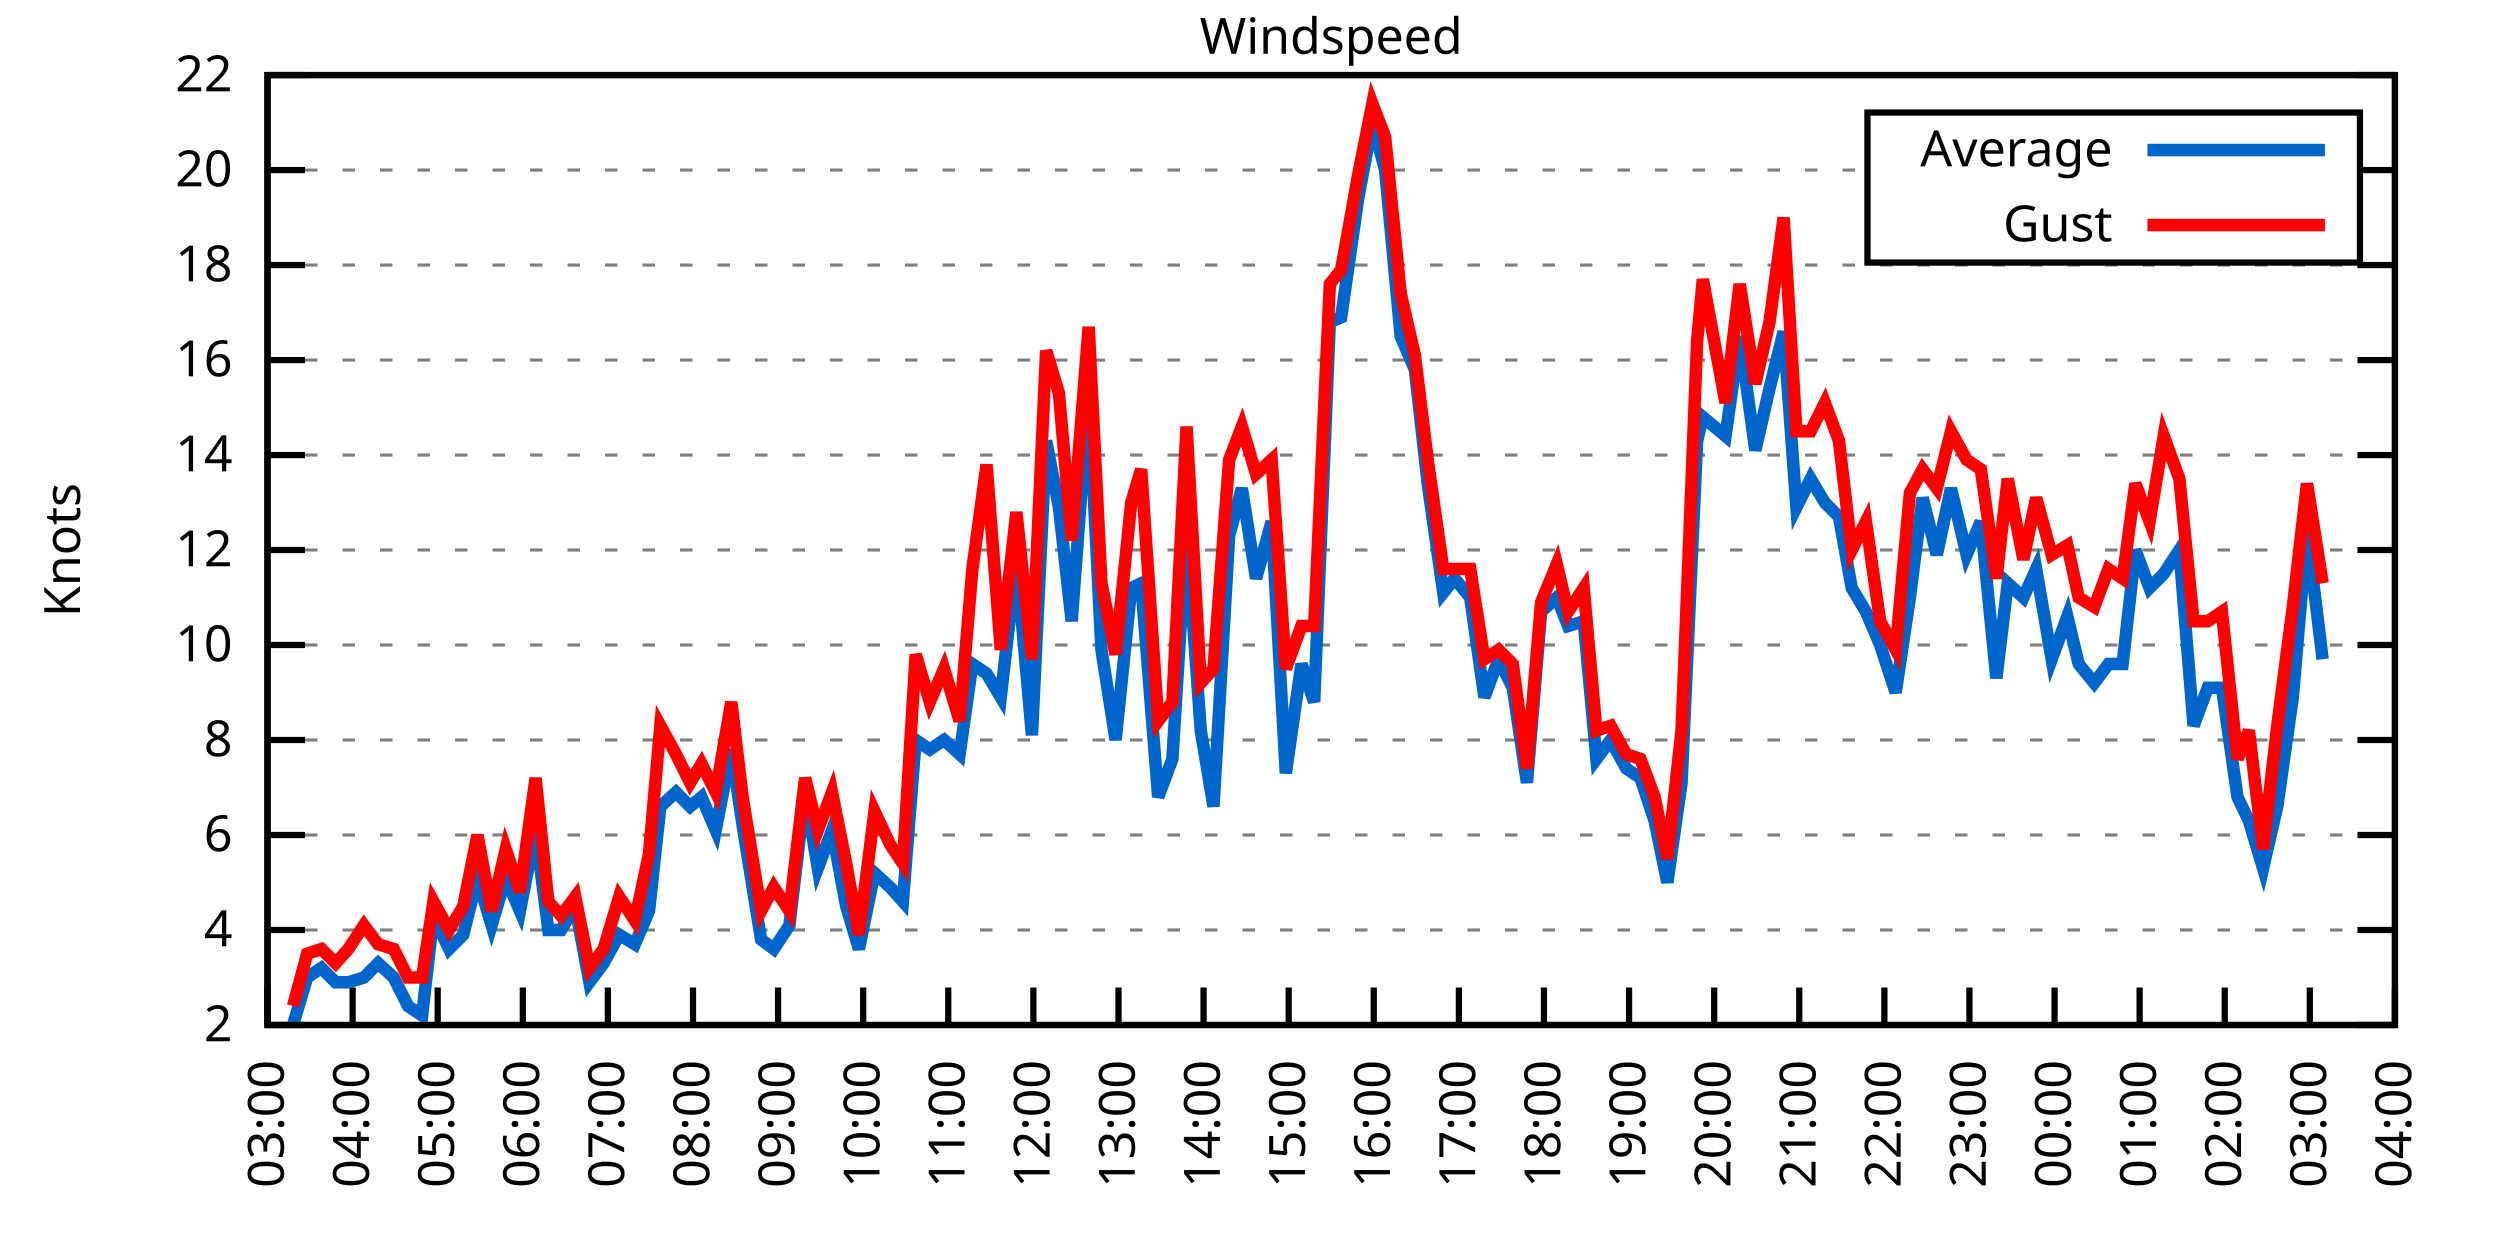
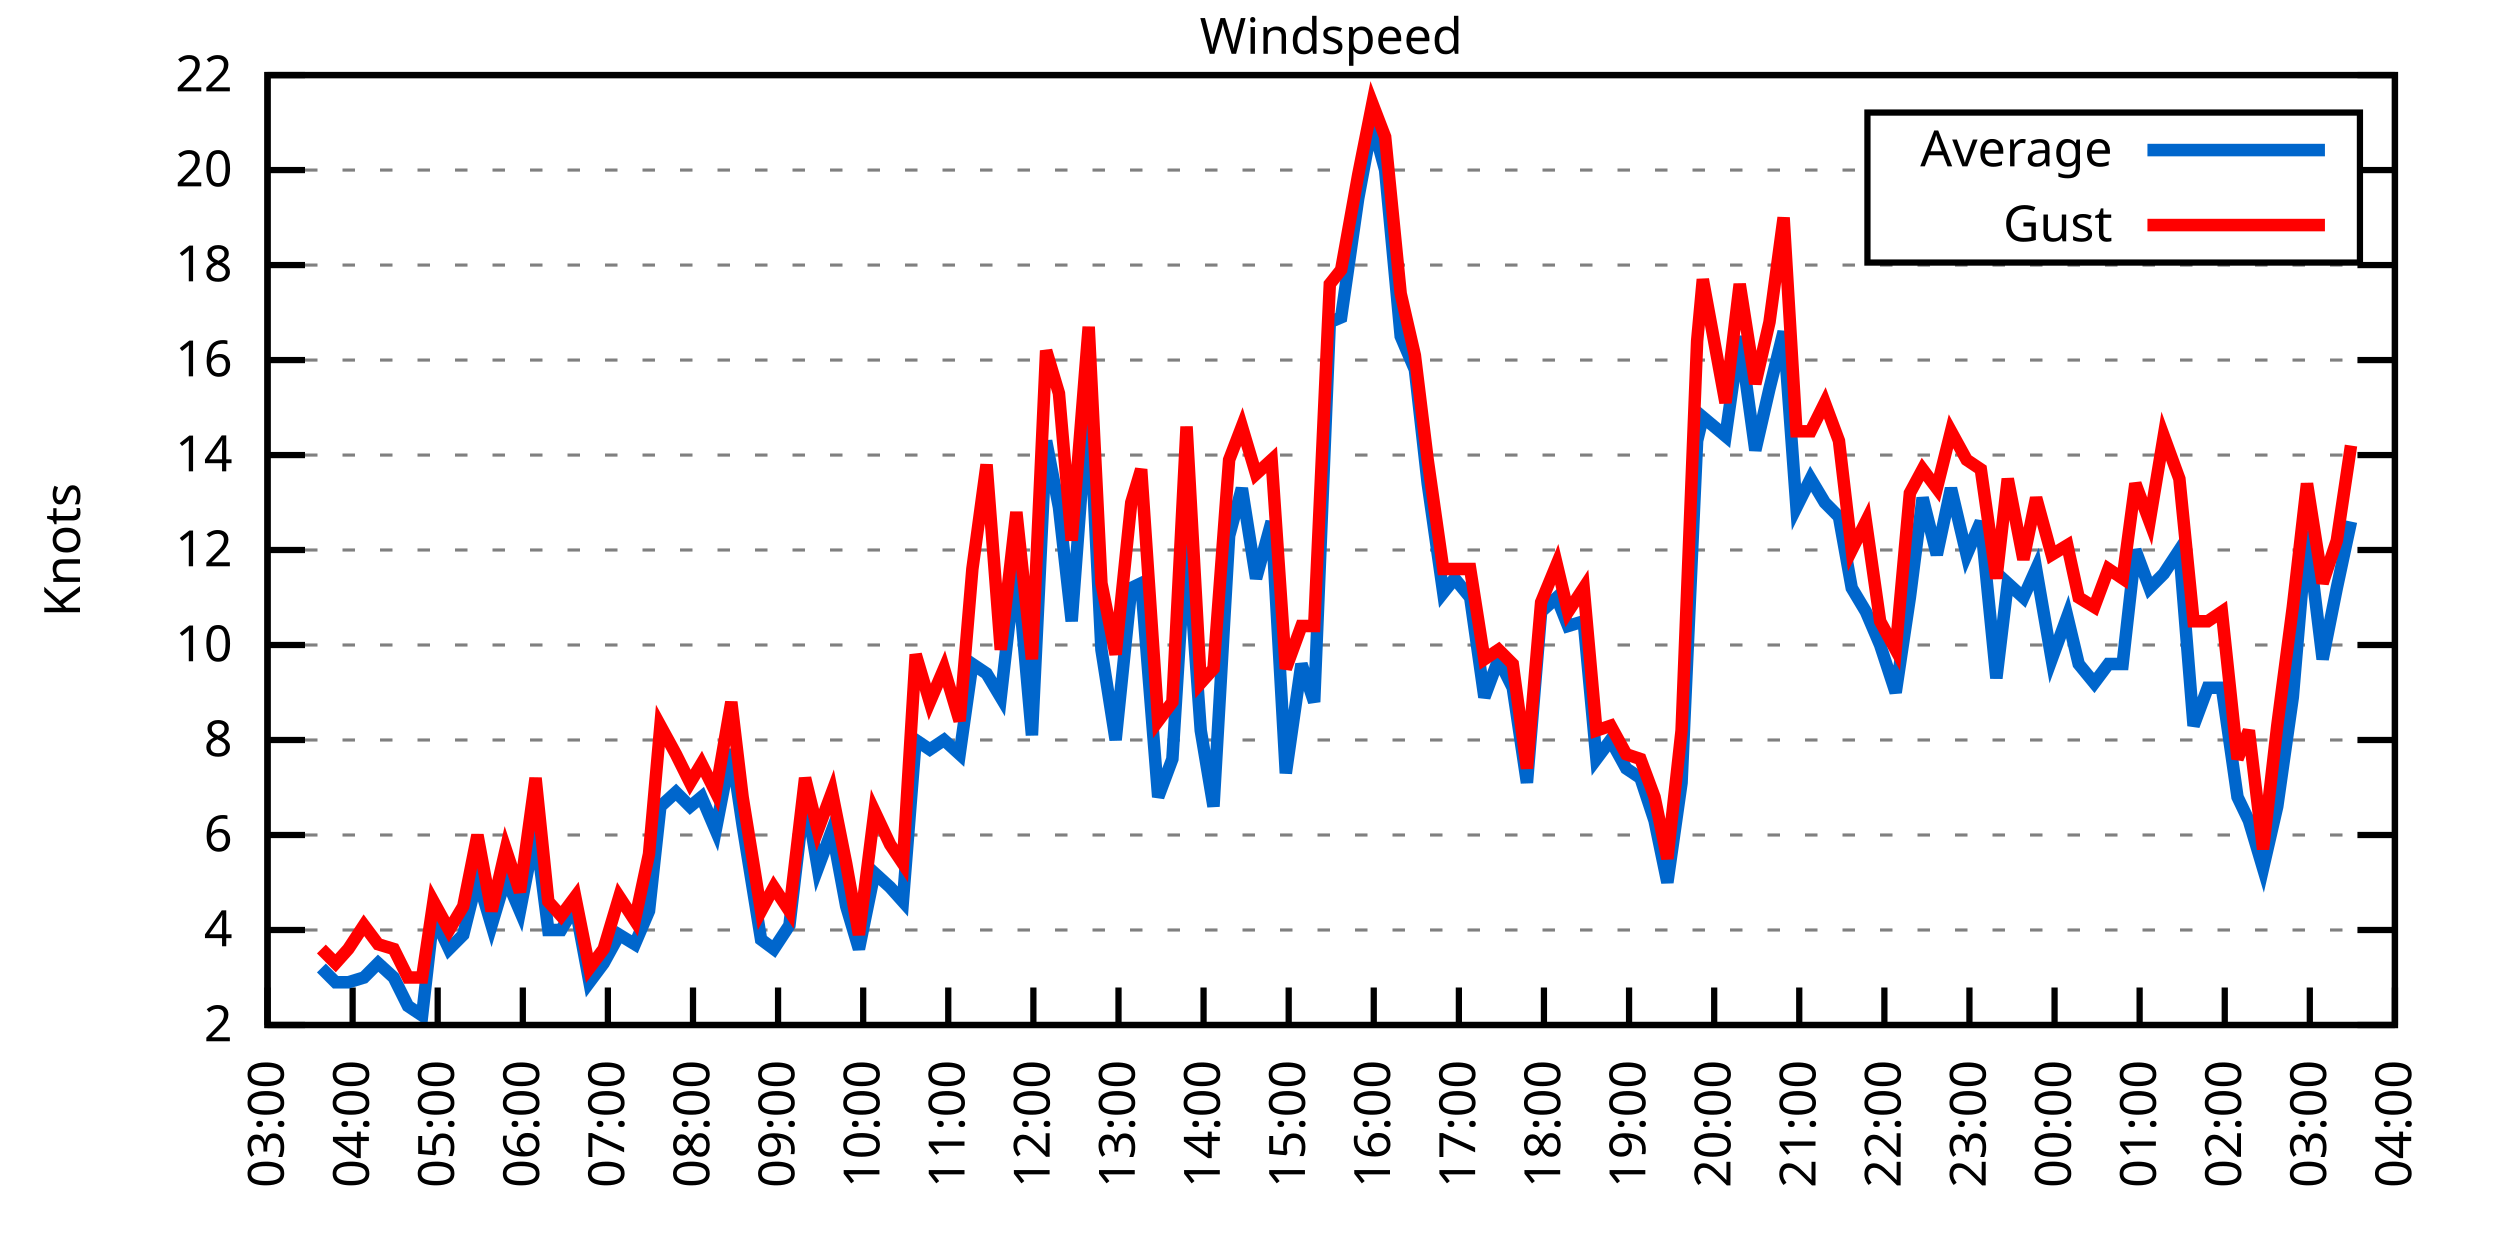
<svg xmlns="http://www.w3.org/2000/svg" xmlns:xlink="http://www.w3.org/1999/xlink" width="400" height="200" viewBox="0 0 400 200">
  <g id="gnuplot_canvas">
    <rect x="0" y="0" width="400" height="200" fill="none" />
    <defs>
      <circle id="gpDot" r="0.5" stroke-width="0.5" stroke="currentColor" />
      <path id="gpPt0" stroke-width="0.333" stroke="currentColor" d="M-1,0 h2 M0,-1 v2" />
      <path id="gpPt1" stroke-width="0.333" stroke="currentColor" d="M-1,-1 L1,1 M1,-1 L-1,1" />
      <path id="gpPt2" stroke-width="0.333" stroke="currentColor" d="M-1,0 L1,0 M0,-1 L0,1 M-1,-1 L1,1 M-1,1 L1,-1" />
      <rect id="gpPt3" stroke-width="0.333" stroke="currentColor" x="-1" y="-1" width="2" height="2" />
      <rect id="gpPt4" stroke-width="0.333" stroke="currentColor" fill="currentColor" x="-1" y="-1" width="2" height="2" />
      <circle id="gpPt5" stroke-width="0.333" stroke="currentColor" cx="0" cy="0" r="1" />
      <use xlink:href="#gpPt5" id="gpPt6" fill="currentColor" stroke="none" />
      <path id="gpPt7" stroke-width="0.333" stroke="currentColor" d="M0,-1.33 L-1.33,0.67 L1.33,0.67 z" />
      <use xlink:href="#gpPt7" id="gpPt8" fill="currentColor" stroke="none" />
      <use xlink:href="#gpPt7" id="gpPt9" stroke="currentColor" transform="rotate(180)" />
      <use xlink:href="#gpPt9" id="gpPt10" fill="currentColor" stroke="none" />
      <use xlink:href="#gpPt3" id="gpPt11" stroke="currentColor" transform="rotate(45)" />
      <use xlink:href="#gpPt11" id="gpPt12" fill="currentColor" stroke="none" />
      <path id="gpPt13" stroke-width="0.333" stroke="currentColor" d="M0,1.330 L1.265,0.411 L0.782,-1.067 L-0.782,-1.076 L-1.265,0.411 z" />
      <use xlink:href="#gpPt13" id="gpPt14" fill="currentColor" stroke="none" />
      <filter id="textbox" filterUnits="objectBoundingBox" x="0" y="0" height="1" width="1">
        <feFlood flood-color="white" flood-opacity="1" result="bgnd" />
        <feComposite in="SourceGraphic" in2="bgnd" operator="atop" />
      </filter>
      <filter id="greybox" filterUnits="objectBoundingBox" x="0" y="0" height="1" width="1">
        <feFlood flood-color="lightgrey" flood-opacity="1" result="grey" />
        <feComposite in="SourceGraphic" in2="grey" operator="atop" />
      </filter>
    </defs>
    <g fill="none" color="white" stroke="currentColor" stroke-width="1.00" stroke-linecap="butt" stroke-linejoin="miter">
</g>
    <g fill="none" color="black" stroke="currentColor" stroke-width="1.00" stroke-linecap="butt" stroke-linejoin="miter">
      <g stroke="none" shape-rendering="crispEdges">
        <polygon fill="rgb(255, 255, 255)" points="42.80,164.00 383.18,164.00 383.18,12.02 42.80,12.02 " />
      </g>
    </g>
    <g fill="none" color="black" stroke="currentColor" stroke-width="1.00" stroke-linecap="butt" stroke-linejoin="miter">
</g>
    <g fill="none" color="black" stroke="black" stroke-width="0.50" stroke-linecap="butt" stroke-linejoin="miter">
</g>
    <g fill="none" color="gray" stroke="currentColor" stroke-width="0.50" stroke-linecap="butt" stroke-linejoin="miter">
      <path stroke="gray" stroke-dasharray="2,4" class="gridline" d="M42.80,164.00 L383.19,164.00  " />
    </g>
    <g fill="none" color="gray" stroke="gray" stroke-width="1.00" stroke-linecap="butt" stroke-linejoin="miter">
</g>
    <g fill="none" color="black" stroke="currentColor" stroke-width="1.00" stroke-linecap="butt" stroke-linejoin="miter">
      <path stroke="black" d="M42.80,164.00 L48.80,164.00 M383.19,164.00 L377.19,164.00  " />
      <g transform="translate(37.20,166.60)" stroke="none" fill="black" font-family="Sans" font-size="8.00" text-anchor="end">
        <text>
          <tspan font-family="Sans"> 2</tspan>
        </text>
      </g>
    </g>
    <g fill="none" color="black" stroke="currentColor" stroke-width="1.00" stroke-linecap="butt" stroke-linejoin="miter">
</g>
    <g fill="none" color="black" stroke="black" stroke-width="0.50" stroke-linecap="butt" stroke-linejoin="miter">
</g>
    <g fill="none" color="gray" stroke="currentColor" stroke-width="0.50" stroke-linecap="butt" stroke-linejoin="miter">
      <path stroke="gray" stroke-dasharray="2,4" class="gridline" d="M42.80,148.80 L383.19,148.80  " />
    </g>
    <g fill="none" color="gray" stroke="gray" stroke-width="1.00" stroke-linecap="butt" stroke-linejoin="miter">
</g>
    <g fill="none" color="black" stroke="currentColor" stroke-width="1.00" stroke-linecap="butt" stroke-linejoin="miter">
      <path stroke="black" d="M42.80,148.80 L48.80,148.80 M383.19,148.80 L377.19,148.80  " />
      <g transform="translate(37.20,151.40)" stroke="none" fill="black" font-family="Sans" font-size="8.00" text-anchor="end">
        <text>
          <tspan font-family="Sans"> 4</tspan>
        </text>
      </g>
    </g>
    <g fill="none" color="black" stroke="currentColor" stroke-width="1.00" stroke-linecap="butt" stroke-linejoin="miter">
</g>
    <g fill="none" color="black" stroke="black" stroke-width="0.50" stroke-linecap="butt" stroke-linejoin="miter">
</g>
    <g fill="none" color="gray" stroke="currentColor" stroke-width="0.50" stroke-linecap="butt" stroke-linejoin="miter">
      <path stroke="gray" stroke-dasharray="2,4" class="gridline" d="M42.80,133.60 L383.19,133.60  " />
    </g>
    <g fill="none" color="gray" stroke="gray" stroke-width="1.00" stroke-linecap="butt" stroke-linejoin="miter">
</g>
    <g fill="none" color="black" stroke="currentColor" stroke-width="1.00" stroke-linecap="butt" stroke-linejoin="miter">
      <path stroke="black" d="M42.80,133.60 L48.80,133.60 M383.19,133.60 L377.19,133.60  " />
      <g transform="translate(37.20,136.20)" stroke="none" fill="black" font-family="Sans" font-size="8.00" text-anchor="end">
        <text>
          <tspan font-family="Sans"> 6</tspan>
        </text>
      </g>
    </g>
    <g fill="none" color="black" stroke="currentColor" stroke-width="1.00" stroke-linecap="butt" stroke-linejoin="miter">
</g>
    <g fill="none" color="black" stroke="black" stroke-width="0.50" stroke-linecap="butt" stroke-linejoin="miter">
</g>
    <g fill="none" color="gray" stroke="currentColor" stroke-width="0.50" stroke-linecap="butt" stroke-linejoin="miter">
      <path stroke="gray" stroke-dasharray="2,4" class="gridline" d="M42.80,118.40 L383.19,118.40  " />
    </g>
    <g fill="none" color="gray" stroke="gray" stroke-width="1.00" stroke-linecap="butt" stroke-linejoin="miter">
</g>
    <g fill="none" color="black" stroke="currentColor" stroke-width="1.00" stroke-linecap="butt" stroke-linejoin="miter">
      <path stroke="black" d="M42.80,118.40 L48.80,118.40 M383.19,118.40 L377.19,118.40  " />
      <g transform="translate(37.20,121.00)" stroke="none" fill="black" font-family="Sans" font-size="8.00" text-anchor="end">
        <text>
          <tspan font-family="Sans"> 8</tspan>
        </text>
      </g>
    </g>
    <g fill="none" color="black" stroke="currentColor" stroke-width="1.00" stroke-linecap="butt" stroke-linejoin="miter">
</g>
    <g fill="none" color="black" stroke="black" stroke-width="0.50" stroke-linecap="butt" stroke-linejoin="miter">
</g>
    <g fill="none" color="gray" stroke="currentColor" stroke-width="0.50" stroke-linecap="butt" stroke-linejoin="miter">
      <path stroke="gray" stroke-dasharray="2,4" class="gridline" d="M42.80,103.20 L383.19,103.20  " />
    </g>
    <g fill="none" color="gray" stroke="gray" stroke-width="1.00" stroke-linecap="butt" stroke-linejoin="miter">
</g>
    <g fill="none" color="black" stroke="currentColor" stroke-width="1.00" stroke-linecap="butt" stroke-linejoin="miter">
      <path stroke="black" d="M42.80,103.20 L48.80,103.20 M383.19,103.20 L377.19,103.20  " />
      <g transform="translate(37.20,105.80)" stroke="none" fill="black" font-family="Sans" font-size="8.00" text-anchor="end">
        <text>
          <tspan font-family="Sans"> 10</tspan>
        </text>
      </g>
    </g>
    <g fill="none" color="black" stroke="currentColor" stroke-width="1.00" stroke-linecap="butt" stroke-linejoin="miter">
</g>
    <g fill="none" color="black" stroke="black" stroke-width="0.50" stroke-linecap="butt" stroke-linejoin="miter">
</g>
    <g fill="none" color="gray" stroke="currentColor" stroke-width="0.50" stroke-linecap="butt" stroke-linejoin="miter">
      <path stroke="gray" stroke-dasharray="2,4" class="gridline" d="M42.80,88.00 L383.19,88.00  " />
    </g>
    <g fill="none" color="gray" stroke="gray" stroke-width="1.00" stroke-linecap="butt" stroke-linejoin="miter">
</g>
    <g fill="none" color="black" stroke="currentColor" stroke-width="1.00" stroke-linecap="butt" stroke-linejoin="miter">
      <path stroke="black" d="M42.80,88.00 L48.80,88.00 M383.19,88.00 L377.19,88.00  " />
      <g transform="translate(37.20,90.60)" stroke="none" fill="black" font-family="Sans" font-size="8.00" text-anchor="end">
        <text>
          <tspan font-family="Sans"> 12</tspan>
        </text>
      </g>
    </g>
    <g fill="none" color="black" stroke="currentColor" stroke-width="1.00" stroke-linecap="butt" stroke-linejoin="miter">
</g>
    <g fill="none" color="black" stroke="black" stroke-width="0.50" stroke-linecap="butt" stroke-linejoin="miter">
</g>
    <g fill="none" color="gray" stroke="currentColor" stroke-width="0.50" stroke-linecap="butt" stroke-linejoin="miter">
      <path stroke="gray" stroke-dasharray="2,4" class="gridline" d="M42.80,72.81 L383.19,72.81  " />
    </g>
    <g fill="none" color="gray" stroke="gray" stroke-width="1.00" stroke-linecap="butt" stroke-linejoin="miter">
</g>
    <g fill="none" color="black" stroke="currentColor" stroke-width="1.00" stroke-linecap="butt" stroke-linejoin="miter">
      <path stroke="black" d="M42.80,72.81 L48.80,72.81 M383.19,72.81 L377.19,72.81  " />
      <g transform="translate(37.20,75.41)" stroke="none" fill="black" font-family="Sans" font-size="8.00" text-anchor="end">
        <text>
          <tspan font-family="Sans"> 14</tspan>
        </text>
      </g>
    </g>
    <g fill="none" color="black" stroke="currentColor" stroke-width="1.00" stroke-linecap="butt" stroke-linejoin="miter">
</g>
    <g fill="none" color="black" stroke="black" stroke-width="0.50" stroke-linecap="butt" stroke-linejoin="miter">
</g>
    <g fill="none" color="gray" stroke="currentColor" stroke-width="0.50" stroke-linecap="butt" stroke-linejoin="miter">
      <path stroke="gray" stroke-dasharray="2,4" class="gridline" d="M42.80,57.61 L383.19,57.61  " />
    </g>
    <g fill="none" color="gray" stroke="gray" stroke-width="1.00" stroke-linecap="butt" stroke-linejoin="miter">
</g>
    <g fill="none" color="black" stroke="currentColor" stroke-width="1.00" stroke-linecap="butt" stroke-linejoin="miter">
      <path stroke="black" d="M42.80,57.61 L48.80,57.61 M383.19,57.61 L377.19,57.61  " />
      <g transform="translate(37.20,60.21)" stroke="none" fill="black" font-family="Sans" font-size="8.00" text-anchor="end">
        <text>
          <tspan font-family="Sans"> 16</tspan>
        </text>
      </g>
    </g>
    <g fill="none" color="black" stroke="currentColor" stroke-width="1.00" stroke-linecap="butt" stroke-linejoin="miter">
</g>
    <g fill="none" color="black" stroke="black" stroke-width="0.50" stroke-linecap="butt" stroke-linejoin="miter">
</g>
    <g fill="none" color="gray" stroke="currentColor" stroke-width="0.50" stroke-linecap="butt" stroke-linejoin="miter">
      <path stroke="gray" stroke-dasharray="2,4" class="gridline" d="M42.80,42.41 L383.19,42.41  " />
    </g>
    <g fill="none" color="gray" stroke="gray" stroke-width="1.00" stroke-linecap="butt" stroke-linejoin="miter">
</g>
    <g fill="none" color="black" stroke="currentColor" stroke-width="1.00" stroke-linecap="butt" stroke-linejoin="miter">
      <path stroke="black" d="M42.80,42.41 L48.80,42.41 M383.19,42.41 L377.19,42.41  " />
      <g transform="translate(37.20,45.01)" stroke="none" fill="black" font-family="Sans" font-size="8.00" text-anchor="end">
        <text>
          <tspan font-family="Sans"> 18</tspan>
        </text>
      </g>
    </g>
    <g fill="none" color="black" stroke="currentColor" stroke-width="1.00" stroke-linecap="butt" stroke-linejoin="miter">
</g>
    <g fill="none" color="black" stroke="black" stroke-width="0.50" stroke-linecap="butt" stroke-linejoin="miter">
</g>
    <g fill="none" color="gray" stroke="currentColor" stroke-width="0.50" stroke-linecap="butt" stroke-linejoin="miter">
      <path stroke="gray" stroke-dasharray="2,4" class="gridline" d="M42.80,27.21 L298.79,27.21 M377.59,27.21 L383.19,27.21  " />
    </g>
    <g fill="none" color="gray" stroke="gray" stroke-width="1.00" stroke-linecap="butt" stroke-linejoin="miter">
</g>
    <g fill="none" color="black" stroke="currentColor" stroke-width="1.00" stroke-linecap="butt" stroke-linejoin="miter">
      <path stroke="black" d="M42.80,27.21 L48.80,27.21 M383.19,27.21 L377.19,27.21  " />
      <g transform="translate(37.20,29.81)" stroke="none" fill="black" font-family="Sans" font-size="8.00" text-anchor="end">
        <text>
          <tspan font-family="Sans"> 20</tspan>
        </text>
      </g>
    </g>
    <g fill="none" color="black" stroke="currentColor" stroke-width="1.00" stroke-linecap="butt" stroke-linejoin="miter">
</g>
    <g fill="none" color="black" stroke="black" stroke-width="0.50" stroke-linecap="butt" stroke-linejoin="miter">
</g>
    <g fill="none" color="gray" stroke="currentColor" stroke-width="0.50" stroke-linecap="butt" stroke-linejoin="miter">
      <path stroke="gray" stroke-dasharray="2,4" class="gridline" d="M42.80,12.01 L383.19,12.01  " />
    </g>
    <g fill="none" color="gray" stroke="gray" stroke-width="1.00" stroke-linecap="butt" stroke-linejoin="miter">
</g>
    <g fill="none" color="black" stroke="currentColor" stroke-width="1.00" stroke-linecap="butt" stroke-linejoin="miter">
      <path stroke="black" d="M42.80,12.01 L48.80,12.01 M383.19,12.01 L377.19,12.01  " />
      <g transform="translate(37.20,14.61)" stroke="none" fill="black" font-family="Sans" font-size="8.00" text-anchor="end">
        <text>
          <tspan font-family="Sans"> 22</tspan>
        </text>
      </g>
    </g>
    <g fill="none" color="black" stroke="currentColor" stroke-width="1.00" stroke-linecap="butt" stroke-linejoin="miter">
      <path stroke="black" d="M42.80,164.00 L42.80,158.00  " />
      <g transform="translate(45.40,169.60) rotate(270.00)" stroke="none" fill="black" font-family="Sans" font-size="8.00" text-anchor="end">
        <text>
          <tspan font-family="Sans">03:00</tspan>
        </text>
      </g>
    </g>
    <g fill="none" color="black" stroke="currentColor" stroke-width="1.00" stroke-linecap="butt" stroke-linejoin="miter">
      <path stroke="black" d="M56.42,164.00 L56.42,158.00  " />
      <g transform="translate(59.02,169.60) rotate(270.00)" stroke="none" fill="black" font-family="Sans" font-size="8.00" text-anchor="end">
        <text>
          <tspan font-family="Sans">04:00</tspan>
        </text>
      </g>
    </g>
    <g fill="none" color="black" stroke="currentColor" stroke-width="1.00" stroke-linecap="butt" stroke-linejoin="miter">
      <path stroke="black" d="M70.03,164.00 L70.03,158.00  " />
      <g transform="translate(72.63,169.60) rotate(270.00)" stroke="none" fill="black" font-family="Sans" font-size="8.00" text-anchor="end">
        <text>
          <tspan font-family="Sans">05:00</tspan>
        </text>
      </g>
    </g>
    <g fill="none" color="black" stroke="currentColor" stroke-width="1.00" stroke-linecap="butt" stroke-linejoin="miter">
      <path stroke="black" d="M83.65,164.00 L83.65,158.00  " />
      <g transform="translate(86.25,169.60) rotate(270.00)" stroke="none" fill="black" font-family="Sans" font-size="8.00" text-anchor="end">
        <text>
          <tspan font-family="Sans">06:00</tspan>
        </text>
      </g>
    </g>
    <g fill="none" color="black" stroke="currentColor" stroke-width="1.00" stroke-linecap="butt" stroke-linejoin="miter">
      <path stroke="black" d="M97.26,164.00 L97.26,158.00  " />
      <g transform="translate(99.86,169.60) rotate(270.00)" stroke="none" fill="black" font-family="Sans" font-size="8.00" text-anchor="end">
        <text>
          <tspan font-family="Sans">07:00</tspan>
        </text>
      </g>
    </g>
    <g fill="none" color="black" stroke="currentColor" stroke-width="1.00" stroke-linecap="butt" stroke-linejoin="miter">
      <path stroke="black" d="M110.88,164.00 L110.88,158.00  " />
      <g transform="translate(113.48,169.60) rotate(270.00)" stroke="none" fill="black" font-family="Sans" font-size="8.00" text-anchor="end">
        <text>
          <tspan font-family="Sans">08:00</tspan>
        </text>
      </g>
    </g>
    <g fill="none" color="black" stroke="currentColor" stroke-width="1.00" stroke-linecap="butt" stroke-linejoin="miter">
      <path stroke="black" d="M124.49,164.00 L124.49,158.00  " />
      <g transform="translate(127.09,169.60) rotate(270.00)" stroke="none" fill="black" font-family="Sans" font-size="8.00" text-anchor="end">
        <text>
          <tspan font-family="Sans">09:00</tspan>
        </text>
      </g>
    </g>
    <g fill="none" color="black" stroke="currentColor" stroke-width="1.00" stroke-linecap="butt" stroke-linejoin="miter">
      <path stroke="black" d="M138.11,164.00 L138.11,158.00  " />
      <g transform="translate(140.71,169.60) rotate(270.00)" stroke="none" fill="black" font-family="Sans" font-size="8.00" text-anchor="end">
        <text>
          <tspan font-family="Sans">10:00</tspan>
        </text>
      </g>
    </g>
    <g fill="none" color="black" stroke="currentColor" stroke-width="1.00" stroke-linecap="butt" stroke-linejoin="miter">
      <path stroke="black" d="M151.72,164.00 L151.72,158.00  " />
      <g transform="translate(154.32,169.60) rotate(270.00)" stroke="none" fill="black" font-family="Sans" font-size="8.00" text-anchor="end">
        <text>
          <tspan font-family="Sans">11:00</tspan>
        </text>
      </g>
    </g>
    <g fill="none" color="black" stroke="currentColor" stroke-width="1.00" stroke-linecap="butt" stroke-linejoin="miter">
      <path stroke="black" d="M165.34,164.00 L165.34,158.00  " />
      <g transform="translate(167.94,169.60) rotate(270.00)" stroke="none" fill="black" font-family="Sans" font-size="8.00" text-anchor="end">
        <text>
          <tspan font-family="Sans">12:00</tspan>
        </text>
      </g>
    </g>
    <g fill="none" color="black" stroke="currentColor" stroke-width="1.00" stroke-linecap="butt" stroke-linejoin="miter">
      <path stroke="black" d="M178.96,164.00 L178.96,158.00  " />
      <g transform="translate(181.56,169.60) rotate(270.00)" stroke="none" fill="black" font-family="Sans" font-size="8.00" text-anchor="end">
        <text>
          <tspan font-family="Sans">13:00</tspan>
        </text>
      </g>
    </g>
    <g fill="none" color="black" stroke="currentColor" stroke-width="1.00" stroke-linecap="butt" stroke-linejoin="miter">
      <path stroke="black" d="M192.57,164.00 L192.57,158.00  " />
      <g transform="translate(195.17,169.60) rotate(270.00)" stroke="none" fill="black" font-family="Sans" font-size="8.00" text-anchor="end">
        <text>
          <tspan font-family="Sans">14:00</tspan>
        </text>
      </g>
    </g>
    <g fill="none" color="black" stroke="currentColor" stroke-width="1.00" stroke-linecap="butt" stroke-linejoin="miter">
      <path stroke="black" d="M206.19,164.00 L206.19,158.00  " />
      <g transform="translate(208.79,169.60) rotate(270.00)" stroke="none" fill="black" font-family="Sans" font-size="8.00" text-anchor="end">
        <text>
          <tspan font-family="Sans">15:00</tspan>
        </text>
      </g>
    </g>
    <g fill="none" color="black" stroke="currentColor" stroke-width="1.00" stroke-linecap="butt" stroke-linejoin="miter">
      <path stroke="black" d="M219.80,164.00 L219.80,158.00  " />
      <g transform="translate(222.40,169.60) rotate(270.00)" stroke="none" fill="black" font-family="Sans" font-size="8.00" text-anchor="end">
        <text>
          <tspan font-family="Sans">16:00</tspan>
        </text>
      </g>
    </g>
    <g fill="none" color="black" stroke="currentColor" stroke-width="1.00" stroke-linecap="butt" stroke-linejoin="miter">
      <path stroke="black" d="M233.42,164.00 L233.42,158.00  " />
      <g transform="translate(236.02,169.60) rotate(270.00)" stroke="none" fill="black" font-family="Sans" font-size="8.00" text-anchor="end">
        <text>
          <tspan font-family="Sans">17:00</tspan>
        </text>
      </g>
    </g>
    <g fill="none" color="black" stroke="currentColor" stroke-width="1.00" stroke-linecap="butt" stroke-linejoin="miter">
      <path stroke="black" d="M247.03,164.00 L247.03,158.00  " />
      <g transform="translate(249.63,169.60) rotate(270.00)" stroke="none" fill="black" font-family="Sans" font-size="8.00" text-anchor="end">
        <text>
          <tspan font-family="Sans">18:00</tspan>
        </text>
      </g>
    </g>
    <g fill="none" color="black" stroke="currentColor" stroke-width="1.00" stroke-linecap="butt" stroke-linejoin="miter">
      <path stroke="black" d="M260.65,164.00 L260.65,158.00  " />
      <g transform="translate(263.25,169.60) rotate(270.00)" stroke="none" fill="black" font-family="Sans" font-size="8.00" text-anchor="end">
        <text>
          <tspan font-family="Sans">19:00</tspan>
        </text>
      </g>
    </g>
    <g fill="none" color="black" stroke="currentColor" stroke-width="1.00" stroke-linecap="butt" stroke-linejoin="miter">
      <path stroke="black" d="M274.27,164.00 L274.27,158.00  " />
      <g transform="translate(276.87,169.60) rotate(270.00)" stroke="none" fill="black" font-family="Sans" font-size="8.00" text-anchor="end">
        <text>
          <tspan font-family="Sans">20:00</tspan>
        </text>
      </g>
    </g>
    <g fill="none" color="black" stroke="currentColor" stroke-width="1.00" stroke-linecap="butt" stroke-linejoin="miter">
      <path stroke="black" d="M287.88,164.00 L287.88,158.00  " />
      <g transform="translate(290.48,169.60) rotate(270.00)" stroke="none" fill="black" font-family="Sans" font-size="8.00" text-anchor="end">
        <text>
          <tspan font-family="Sans">21:00</tspan>
        </text>
      </g>
    </g>
    <g fill="none" color="black" stroke="currentColor" stroke-width="1.00" stroke-linecap="butt" stroke-linejoin="miter">
      <path stroke="black" d="M301.50,164.00 L301.50,158.00  " />
      <g transform="translate(304.10,169.60) rotate(270.00)" stroke="none" fill="black" font-family="Sans" font-size="8.00" text-anchor="end">
        <text>
          <tspan font-family="Sans">22:00</tspan>
        </text>
      </g>
    </g>
    <g fill="none" color="black" stroke="currentColor" stroke-width="1.00" stroke-linecap="butt" stroke-linejoin="miter">
      <path stroke="black" d="M315.11,164.00 L315.11,158.00  " />
      <g transform="translate(317.71,169.60) rotate(270.00)" stroke="none" fill="black" font-family="Sans" font-size="8.00" text-anchor="end">
        <text>
          <tspan font-family="Sans">23:00</tspan>
        </text>
      </g>
    </g>
    <g fill="none" color="black" stroke="currentColor" stroke-width="1.00" stroke-linecap="butt" stroke-linejoin="miter">
      <path stroke="black" d="M328.73,164.00 L328.73,158.00  " />
      <g transform="translate(331.33,169.60) rotate(270.00)" stroke="none" fill="black" font-family="Sans" font-size="8.00" text-anchor="end">
        <text>
          <tspan font-family="Sans">00:00</tspan>
        </text>
      </g>
    </g>
    <g fill="none" color="black" stroke="currentColor" stroke-width="1.00" stroke-linecap="butt" stroke-linejoin="miter">
      <path stroke="black" d="M342.34,164.00 L342.34,158.00  " />
      <g transform="translate(344.94,169.60) rotate(270.00)" stroke="none" fill="black" font-family="Sans" font-size="8.00" text-anchor="end">
        <text>
          <tspan font-family="Sans">01:00</tspan>
        </text>
      </g>
    </g>
    <g fill="none" color="black" stroke="currentColor" stroke-width="1.00" stroke-linecap="butt" stroke-linejoin="miter">
      <path stroke="black" d="M355.96,164.00 L355.96,158.00  " />
      <g transform="translate(358.56,169.60) rotate(270.00)" stroke="none" fill="black" font-family="Sans" font-size="8.00" text-anchor="end">
        <text>
          <tspan font-family="Sans">02:00</tspan>
        </text>
      </g>
    </g>
    <g fill="none" color="black" stroke="currentColor" stroke-width="1.00" stroke-linecap="butt" stroke-linejoin="miter">
      <path stroke="black" d="M369.57,164.00 L369.57,158.00  " />
      <g transform="translate(372.17,169.60) rotate(270.00)" stroke="none" fill="black" font-family="Sans" font-size="8.00" text-anchor="end">
        <text>
          <tspan font-family="Sans">03:00</tspan>
        </text>
      </g>
    </g>
    <g fill="none" color="black" stroke="currentColor" stroke-width="1.00" stroke-linecap="butt" stroke-linejoin="miter">
      <path stroke="black" d="M383.19,164.00 L383.19,158.00  " />
      <g transform="translate(385.79,169.60) rotate(270.00)" stroke="none" fill="black" font-family="Sans" font-size="8.00" text-anchor="end">
        <text>
          <tspan font-family="Sans">04:00</tspan>
        </text>
      </g>
    </g>
    <g fill="none" color="black" stroke="currentColor" stroke-width="1.00" stroke-linecap="butt" stroke-linejoin="miter">
</g>
    <g fill="none" color="black" stroke="currentColor" stroke-width="1.00" stroke-linecap="butt" stroke-linejoin="miter">
      <path stroke="black" d="M42.80,12.01 L42.80,164.00 L383.19,164.00 L383.19,12.01 L42.80,12.01 Z  " />
    </g>
    <g fill="none" color="black" stroke="currentColor" stroke-width="1.00" stroke-linecap="butt" stroke-linejoin="miter">
</g>
    <g fill="none" color="black" stroke="currentColor" stroke-width="1.00" stroke-linecap="butt" stroke-linejoin="miter">
      <path stroke="black" d="M298.79,42.01 L298.79,18.01 L377.59,18.01 L377.59,42.01 L298.79,42.01 Z  " />
    </g>
    <g id="Windspeed_plot_1">
      <g fill="none" color="white" stroke="black" stroke-width="2.00" stroke-linecap="butt" stroke-linejoin="miter">
</g>
      <g fill="none" color="black" stroke="currentColor" stroke-width="2.00" stroke-linecap="butt" stroke-linejoin="miter">
        <g transform="translate(337.99,26.61)" stroke="none" fill="black" font-family="Sans" font-size="8.00" text-anchor="end">
          <text>
            <tspan font-family="Sans">Average</tspan>
          </text>
        </g>
      </g>
      <g fill="none" color="black" stroke="currentColor" stroke-width="2.00" stroke-linecap="butt" stroke-linejoin="miter">
-         <path stroke="rgb(  0, 102, 204)" d="M343.59,24.01 L371.99,24.01 M46.88,164.00 L49.15,156.40 L51.42,154.88 L53.69,157.16 L55.73,157.16 L58.23,156.40   L60.50,154.12 L63.00,156.40 L65.27,160.96 L67.54,162.48 L69.35,146.52 L71.85,151.84 L74.12,149.56 L76.39,140.44   L78.65,148.04 L80.92,140.44 L83.19,145.76 L85.69,132.84 L87.73,148.80 L89.77,148.80 L92.04,145.00 L94.31,157.16   L96.58,154.12 L99.08,149.56 L101.57,151.08 L103.84,145.76 L105.66,129.04 L108.15,126.76 L110.42,129.04 L112.24,127.52   L114.51,132.84 L117.01,119.92 L118.82,132.08 L121.77,150.32 L123.81,151.84 L126.31,148.04 L128.81,126.76 L130.85,138.92   L133.12,132.84 L135.39,145.00 L137.43,151.84 L139.92,139.68 L142.42,141.96 L144.46,144.24 L146.51,118.40 L148.77,119.92   L151.04,118.40 L153.54,120.68 L155.58,106.24 L157.85,107.76 L160.12,111.56 L162.62,89.52 L165.11,117.64 L167.38,70.53   L169.43,81.17 L171.47,99.40 L174.19,62.93 L176.23,103.96 L178.50,118.40 L181.00,94.08 L182.59,93.32 L185.31,127.52   L187.58,121.44 L189.85,84.97 L192.12,116.88 L194.16,129.04 L196.66,85.73 L198.70,78.13 L200.97,92.56 L203.46,83.45   L205.73,123.72 L208.23,106.24 L210.27,112.32 L212.77,51.53 L214.58,50.77 L217.31,31.77 L219.58,19.61 L221.62,27.21   L224.11,53.81 L226.38,59.13 L228.43,77.37 L230.92,94.84 L232.74,92.56 L235.23,95.60 L237.50,111.56 L239.77,105.48   L242.04,110.04 L244.31,125.24 L246.58,97.88 L249.08,95.60 L250.89,100.16 L253.39,99.40 L255.43,121.44 L257.70,118.40   L260.20,122.96 L262.47,124.48 L264.73,131.32 L266.78,141.20 L269.05,125.24 L271.54,70.53 L272.45,66.73 L276.08,69.77   L278.35,53.81 L280.85,72.05 L283.12,62.17 L285.38,53.05 L287.43,81.17 L289.70,76.61 L291.97,80.41 L294.23,82.69   L296.28,94.08 L298.55,97.88 L300.82,103.20 L303.31,110.80 L305.58,95.60 L307.62,79.65 L309.89,88.76 L312.16,78.13   L314.66,88.76 L316.93,83.45 L319.42,108.52 L321.24,93.32 L323.74,95.60 L325.78,91.04 L328.27,105.48 L330.77,98.64   L332.59,106.24 L335.08,109.28 L337.35,106.24 L339.62,106.24 L341.66,88.00 L343.93,94.08 L346.20,91.80 L348.70,88.00   L350.97,116.12 L353.24,110.04 L355.50,110.04 L358.00,127.52 L359.82,131.32 L362.09,138.92 L364.36,129.04 L366.85,111.56   L369.12,84.97 L371.62,105.48  " />
+         <path stroke="rgb(  0, 102, 204)" d="M343.59,24.01 L371.99,24.01 M51.42,154.88 L53.69,157.16 L55.73,157.16 L58.23,156.40 L60.50,154.12 L63.00,156.40   L65.27,160.96 L67.54,162.48 L69.35,146.52 L71.85,151.84 L74.12,149.56 L76.39,140.44 L78.65,148.04 L80.92,140.44   L83.19,145.76 L85.69,132.84 L87.73,148.80 L89.77,148.80 L92.04,145.00 L94.31,157.16 L96.58,154.12 L99.08,149.56   L101.57,151.08 L103.84,145.76 L105.66,129.04 L108.15,126.76 L110.42,129.04 L112.24,127.52 L114.51,132.84 L117.01,119.92   L118.82,132.08 L121.77,150.32 L123.81,151.84 L126.31,148.04 L128.81,126.76 L130.85,138.92 L133.12,132.84 L135.39,145.00   L137.43,151.84 L139.92,139.68 L142.42,141.96 L144.46,144.24 L146.51,118.40 L148.77,119.92 L151.04,118.40 L153.54,120.68   L155.58,106.24 L157.85,107.76 L160.12,111.56 L162.62,89.52 L165.11,117.64 L167.38,70.53 L169.43,81.17 L171.47,99.40   L174.19,62.93 L176.23,103.96 L178.50,118.40 L181.00,94.08 L182.59,93.32 L185.31,127.52 L187.58,121.44 L189.85,84.97   L192.12,116.88 L194.16,129.04 L196.66,85.73 L198.70,78.13 L200.97,92.56 L203.46,83.45 L205.73,123.72 L208.23,106.24   L210.27,112.32 L212.77,51.53 L214.58,50.77 L217.31,31.77 L219.58,19.61 L221.62,27.21 L224.11,53.81 L226.38,59.13   L228.43,77.37 L230.92,94.84 L232.74,92.56 L235.23,95.60 L237.50,111.56 L239.77,105.48 L242.04,110.04 L244.31,125.24   L246.58,97.88 L249.08,95.60 L250.89,100.16 L253.39,99.40 L255.43,121.44 L257.70,118.40 L260.20,122.96 L262.47,124.48   L264.73,131.32 L266.78,141.20 L269.05,125.24 L271.54,70.53 L272.45,66.73 L276.08,69.77 L278.35,53.81 L280.85,72.05   L283.12,62.17 L285.38,53.05 L287.43,81.17 L289.70,76.61 L291.97,80.41 L294.23,82.69 L296.28,94.08 L298.55,97.88   L300.82,103.20 L303.31,110.80 L305.58,95.60 L307.62,79.65 L309.89,88.76 L312.16,78.13 L314.66,88.76 L316.93,83.45   L319.42,108.52 L321.24,93.32 L323.74,95.60 L325.78,91.04 L328.27,105.48 L330.77,98.64 L332.59,106.24 L335.08,109.28   L337.35,106.24 L339.62,106.24 L341.66,88.00 L343.93,94.08 L346.20,91.80 L348.70,88.00 L350.97,116.12 L353.24,110.04   L355.50,110.04 L358.00,127.52 L359.82,131.32 L362.09,138.92 L364.36,129.04 L366.85,111.56 L369.12,84.97 L371.62,105.48   L373.89,94.08 L376.16,83.45  " />
      </g>
    </g>
    <g id="Windspeed_plot_2">
      <g fill="none" color="black" stroke="currentColor" stroke-width="2.00" stroke-linecap="butt" stroke-linejoin="miter">
        <g transform="translate(337.99,38.61)" stroke="none" fill="black" font-family="Sans" font-size="8.00" text-anchor="end">
          <text>
            <tspan font-family="Sans">Gust</tspan>
          </text>
        </g>
      </g>
      <g fill="none" color="black" stroke="currentColor" stroke-width="2.00" stroke-linecap="butt" stroke-linejoin="miter">
-         <path stroke="rgb(255,   0,   0)" d="M343.59,36.01 L371.99,36.01 M46.88,160.96 L49.15,152.60 L51.42,151.84 L53.69,154.12 L55.73,151.84 L58.23,148.04   L60.50,151.08 L63.00,151.84 L65.27,156.40 L67.54,156.40 L69.35,144.24 L71.85,148.80 L74.12,145.00 L76.39,133.60   L78.65,145.76 L80.92,135.88 L83.19,142.72 L85.69,124.48 L87.73,144.24 L89.77,146.52 L92.04,143.48 L94.31,154.88   L96.58,151.84 L99.08,143.48 L101.57,147.28 L103.84,136.64 L105.66,116.12 L108.15,120.68 L110.42,125.24 L112.24,122.20   L114.51,126.76 L117.01,112.32 L118.82,127.52 L121.77,145.76 L123.81,141.96 L126.31,145.76 L128.81,124.48 L130.85,132.84   L133.12,126.76 L135.39,138.16 L137.43,149.56 L139.92,129.80 L142.42,135.12 L144.46,138.16 L146.51,104.72 L148.77,112.32   L151.04,107.00 L153.54,115.36 L155.58,91.04 L157.85,74.33 L160.12,103.96 L162.62,81.93 L165.11,105.48 L167.38,56.09   L169.43,62.93 L171.47,86.49 L174.19,52.29 L176.23,93.32 L178.50,104.72 L181.00,80.41 L182.59,75.09 L185.31,115.36   L187.58,112.32 L189.85,68.25 L192.12,109.28 L194.16,107.00 L196.66,73.57 L198.70,68.25 L200.97,75.85 L203.46,73.57   L205.73,107.00 L208.23,100.16 L210.27,100.16 L212.77,45.45 L214.58,43.17 L217.31,27.97 L219.58,16.57 L221.62,21.89   L224.11,46.97 L226.38,56.85 L228.43,73.57 L230.92,91.04 L232.74,91.04 L235.23,91.04 L237.50,105.48 L239.77,103.96   L242.04,106.24 L244.31,122.96 L246.58,96.36 L249.08,90.28 L250.89,97.88 L253.39,94.08 L255.43,116.88 L257.70,116.12   L260.20,120.68 L262.47,121.44 L264.73,127.52 L266.78,137.40 L269.05,116.88 L271.54,54.57 L272.45,44.69 L276.08,64.45   L278.35,45.45 L280.85,61.41 L283.12,51.53 L285.38,34.81 L287.43,69.01 L289.70,69.01 L291.97,64.45 L294.23,70.53   L296.28,88.00 L298.55,83.45 L300.82,99.40 L303.31,103.96 L305.58,78.89 L307.62,75.09 L309.89,78.13 L312.16,69.01   L314.66,73.57 L316.93,75.09 L319.42,92.56 L321.24,76.61 L323.74,89.52 L325.78,79.65 L328.27,88.76 L330.77,87.25   L332.59,95.60 L335.08,97.12 L337.35,91.04 L339.62,92.56 L341.66,77.37 L343.93,83.45 L346.20,69.77 L348.70,76.61   L350.97,99.40 L353.24,99.40 L355.50,97.88 L358.00,121.44 L359.82,116.88 L362.09,135.88 L364.36,116.12 L366.85,97.12   L369.12,77.37 L371.62,93.32  " />
+         <path stroke="rgb(255,   0,   0)" d="M343.59,36.01 L371.99,36.01 M51.42,151.84 L53.69,154.12 L55.73,151.84 L58.23,148.04 L60.50,151.08 L63.00,151.84   L65.27,156.40 L67.54,156.40 L69.35,144.24 L71.85,148.80 L74.12,145.00 L76.39,133.60 L78.65,145.76 L80.92,135.88   L83.19,142.72 L85.69,124.48 L87.73,144.24 L89.77,146.52 L92.04,143.48 L94.31,154.88 L96.58,151.84 L99.08,143.48   L101.57,147.28 L103.84,136.64 L105.66,116.12 L108.15,120.68 L110.42,125.24 L112.24,122.20 L114.51,126.76 L117.01,112.32   L118.82,127.52 L121.77,145.76 L123.81,141.96 L126.31,145.76 L128.81,124.48 L130.85,132.84 L133.12,126.76 L135.39,138.16   L137.43,149.56 L139.92,129.80 L142.42,135.12 L144.46,138.16 L146.51,104.72 L148.77,112.32 L151.04,107.00 L153.54,115.36   L155.58,91.04 L157.85,74.33 L160.12,103.96 L162.62,81.93 L165.11,105.48 L167.38,56.09 L169.43,62.93 L171.47,86.49   L174.19,52.29 L176.23,93.32 L178.50,104.72 L181.00,80.41 L182.59,75.09 L185.31,115.36 L187.58,112.32 L189.85,68.25   L192.12,109.28 L194.16,107.00 L196.66,73.57 L198.70,68.25 L200.97,75.85 L203.46,73.57 L205.73,107.00 L208.23,100.16   L210.27,100.16 L212.77,45.45 L214.58,43.17 L217.31,27.97 L219.58,16.57 L221.62,21.89 L224.11,46.97 L226.38,56.85   L228.43,73.57 L230.92,91.04 L232.74,91.04 L235.23,91.04 L237.50,105.48 L239.77,103.96 L242.04,106.24 L244.31,122.96   L246.58,96.36 L249.08,90.28 L250.89,97.88 L253.39,94.08 L255.43,116.88 L257.70,116.12 L260.20,120.68 L262.47,121.44   L264.73,127.52 L266.78,137.40 L269.05,116.88 L271.54,54.57 L272.45,44.69 L276.08,64.45 L278.35,45.45 L280.85,61.41   L283.12,51.53 L285.38,34.81 L287.43,69.01 L289.70,69.01 L291.97,64.45 L294.23,70.53 L296.28,88.00 L298.55,83.45   L300.82,99.40 L303.31,103.96 L305.58,78.89 L307.62,75.09 L309.89,78.13 L312.16,69.01 L314.66,73.57 L316.93,75.09   L319.42,92.56 L321.24,76.61 L323.74,89.52 L325.78,79.65 L328.27,88.76 L330.77,87.25 L332.59,95.60 L335.08,97.12   L337.35,91.04 L339.62,92.56 L341.66,77.37 L343.93,83.45 L346.20,69.77 L348.70,76.61 L350.97,99.40 L353.24,99.40   L355.50,97.88 L358.00,121.44 L359.82,116.88 L362.09,135.88 L364.36,116.12 L366.85,97.12 L369.12,77.37 L371.62,93.32   L373.89,86.49 L376.16,71.29  " />
      </g>
    </g>
    <g fill="none" color="black" stroke="currentColor" stroke-width="2.00" stroke-linecap="butt" stroke-linejoin="miter">
</g>
    <g fill="none" color="black" stroke="black" stroke-width="1.00" stroke-linecap="butt" stroke-linejoin="miter">
</g>
    <g fill="none" color="black" stroke="currentColor" stroke-width="1.00" stroke-linecap="butt" stroke-linejoin="miter">
      <path stroke="black" d="M42.80,12.01 L42.80,164.00 L383.19,164.00 L383.19,12.01 L42.80,12.01 Z  " />
      <g transform="translate(12.80,88.01) rotate(270.00)" stroke="none" fill="black" font-family="Sans" font-size="8.00" text-anchor="middle">
        <text>
          <tspan font-family="Sans">Knots</tspan>
        </text>
      </g>
    </g>
    <g fill="none" color="black" stroke="currentColor" stroke-width="1.00" stroke-linecap="butt" stroke-linejoin="miter">
</g>
    <g fill="none" color="black" stroke="currentColor" stroke-width="1.00" stroke-linecap="butt" stroke-linejoin="miter">
      <g transform="translate(212.99,8.61)" stroke="none" fill="black" font-family="Sans" font-size="8.00" text-anchor="middle">
        <text>
          <tspan font-family="Sans">Windspeed</tspan>
        </text>
      </g>
    </g>
    <g fill="none" color="black" stroke="currentColor" stroke-width="1.00" stroke-linecap="butt" stroke-linejoin="miter">
</g>
  </g>
</svg>
